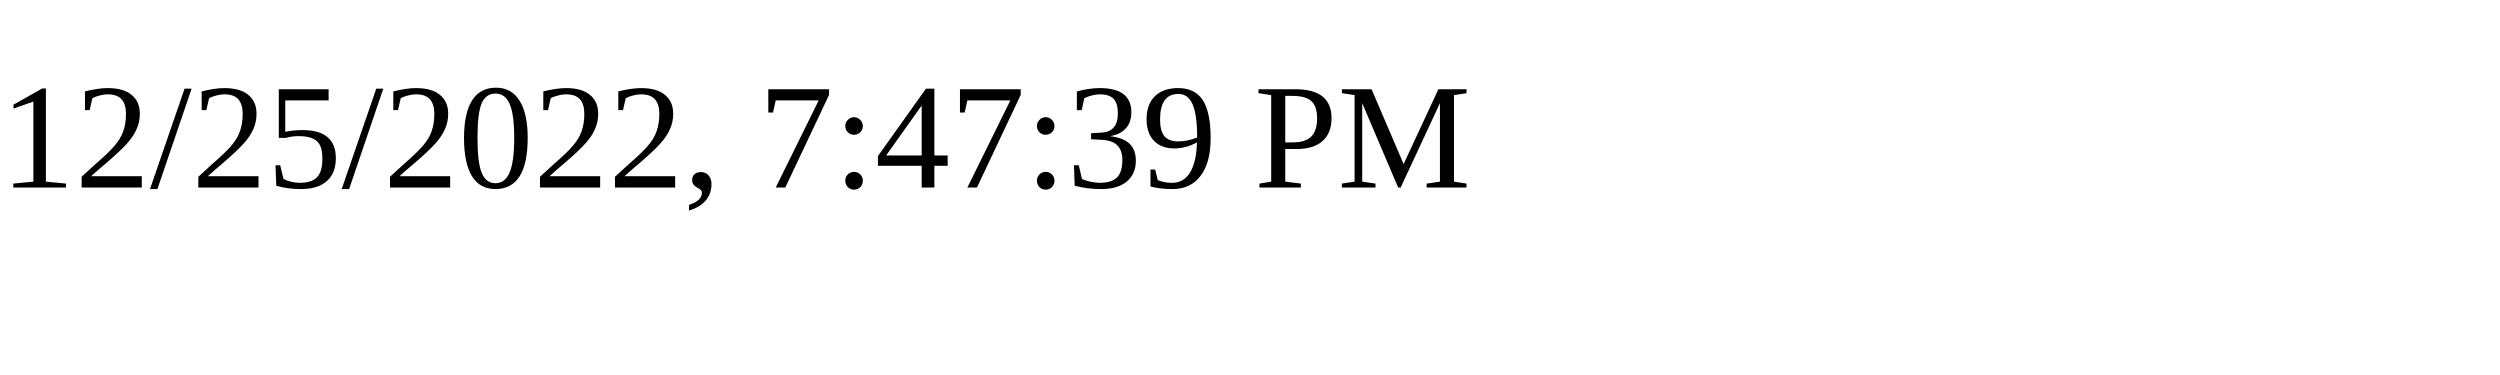
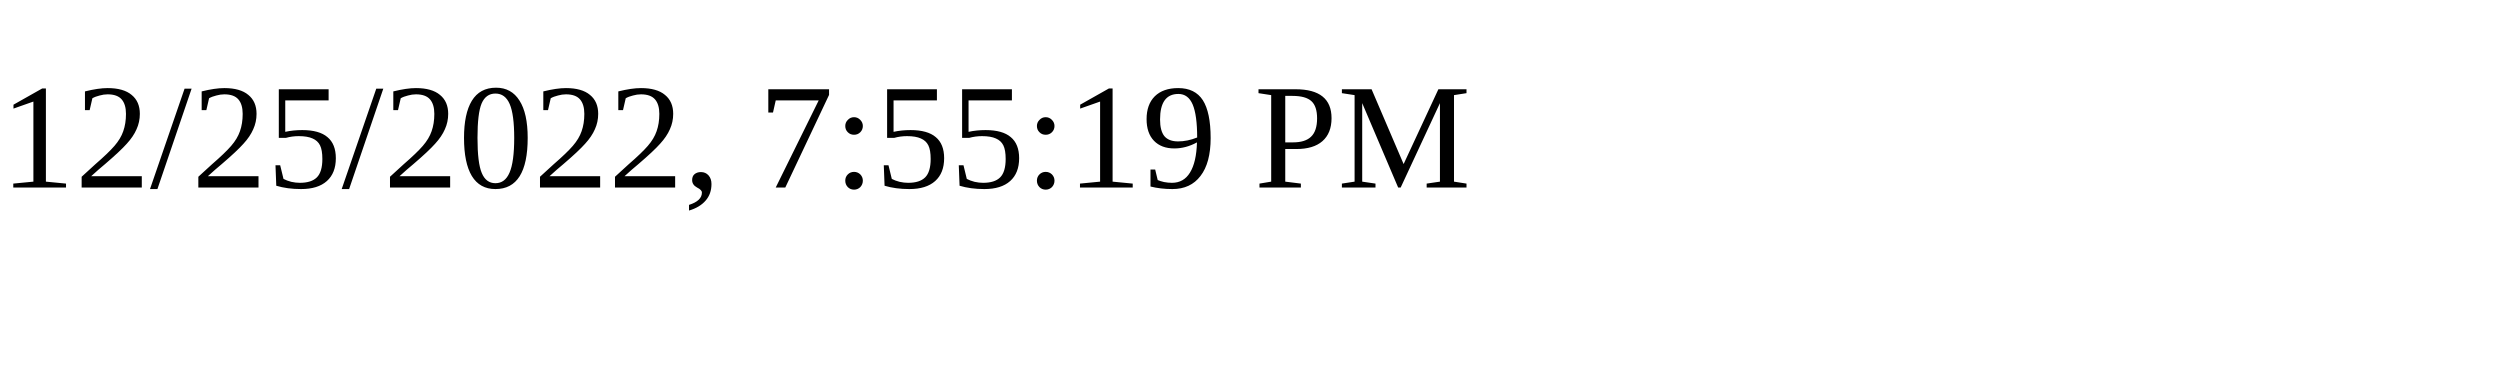
<svg xmlns="http://www.w3.org/2000/svg" height="30" width="200">
-   <text x="0" y="15">12/25/2022, 7:47:39 PM</text>
+   <text x="0" y="15">12/25/2022, 7:55:19 PM</text>
</svg>
